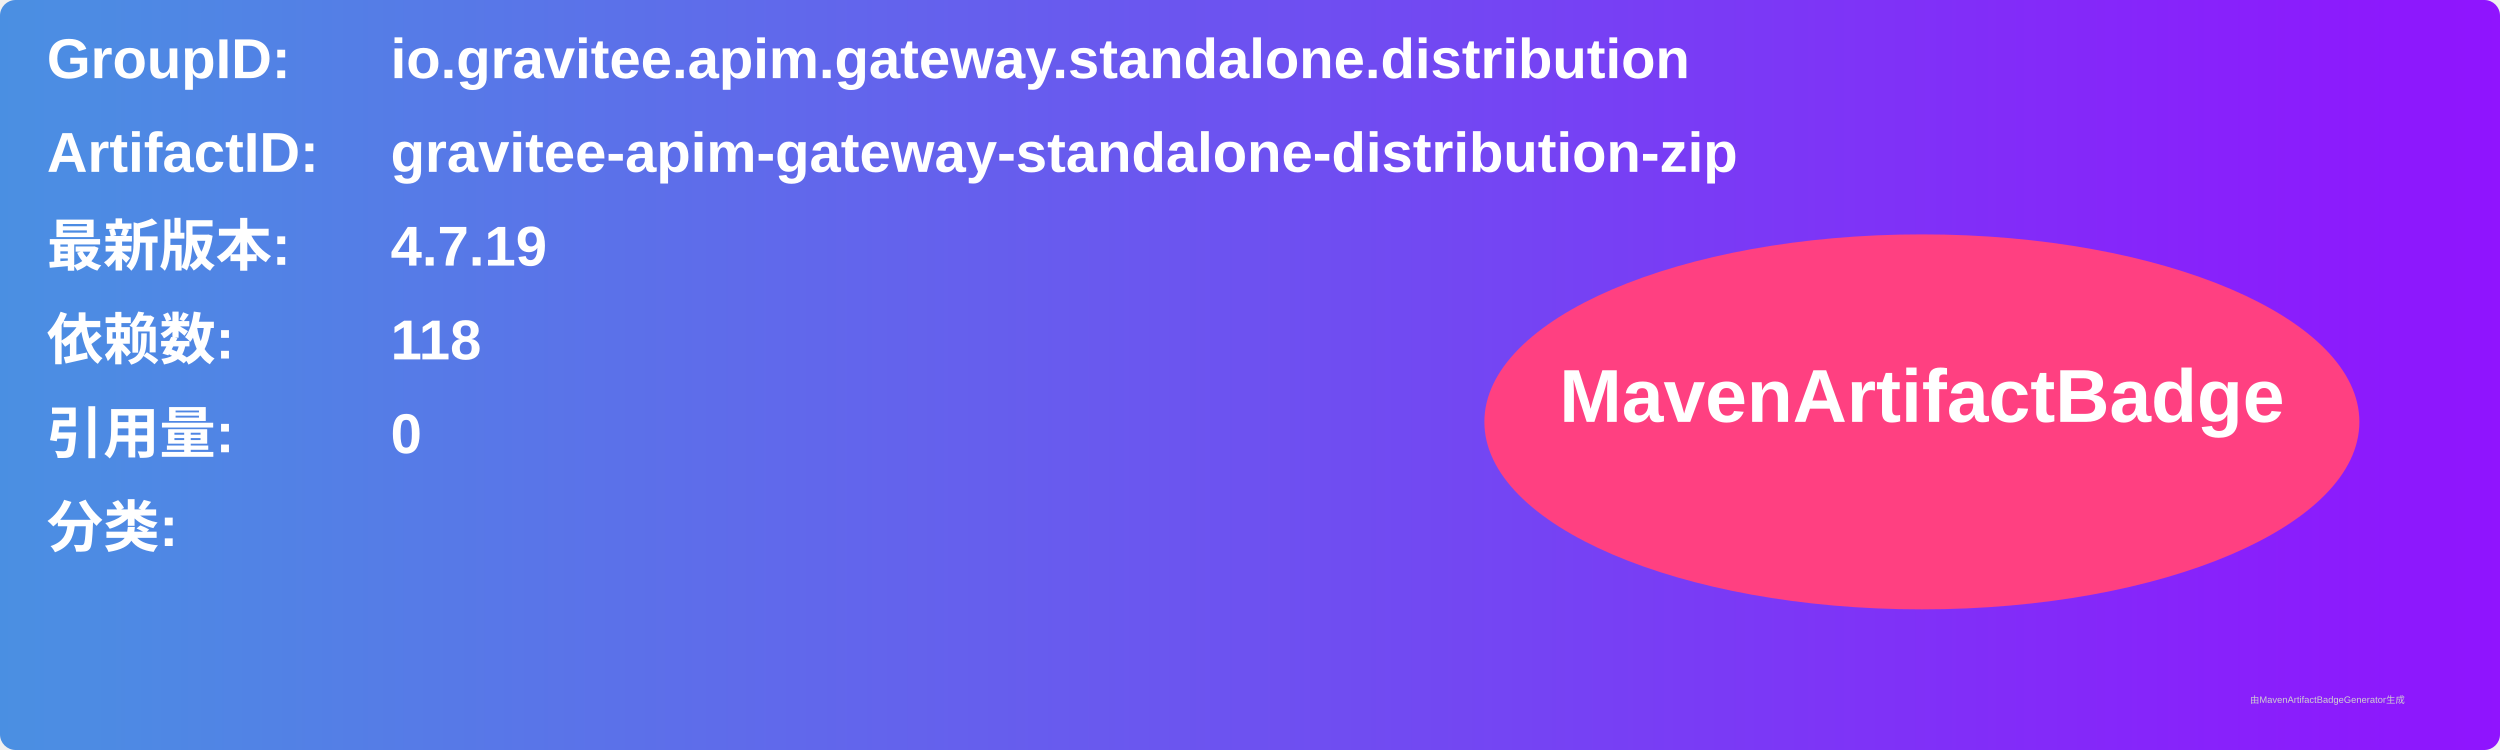
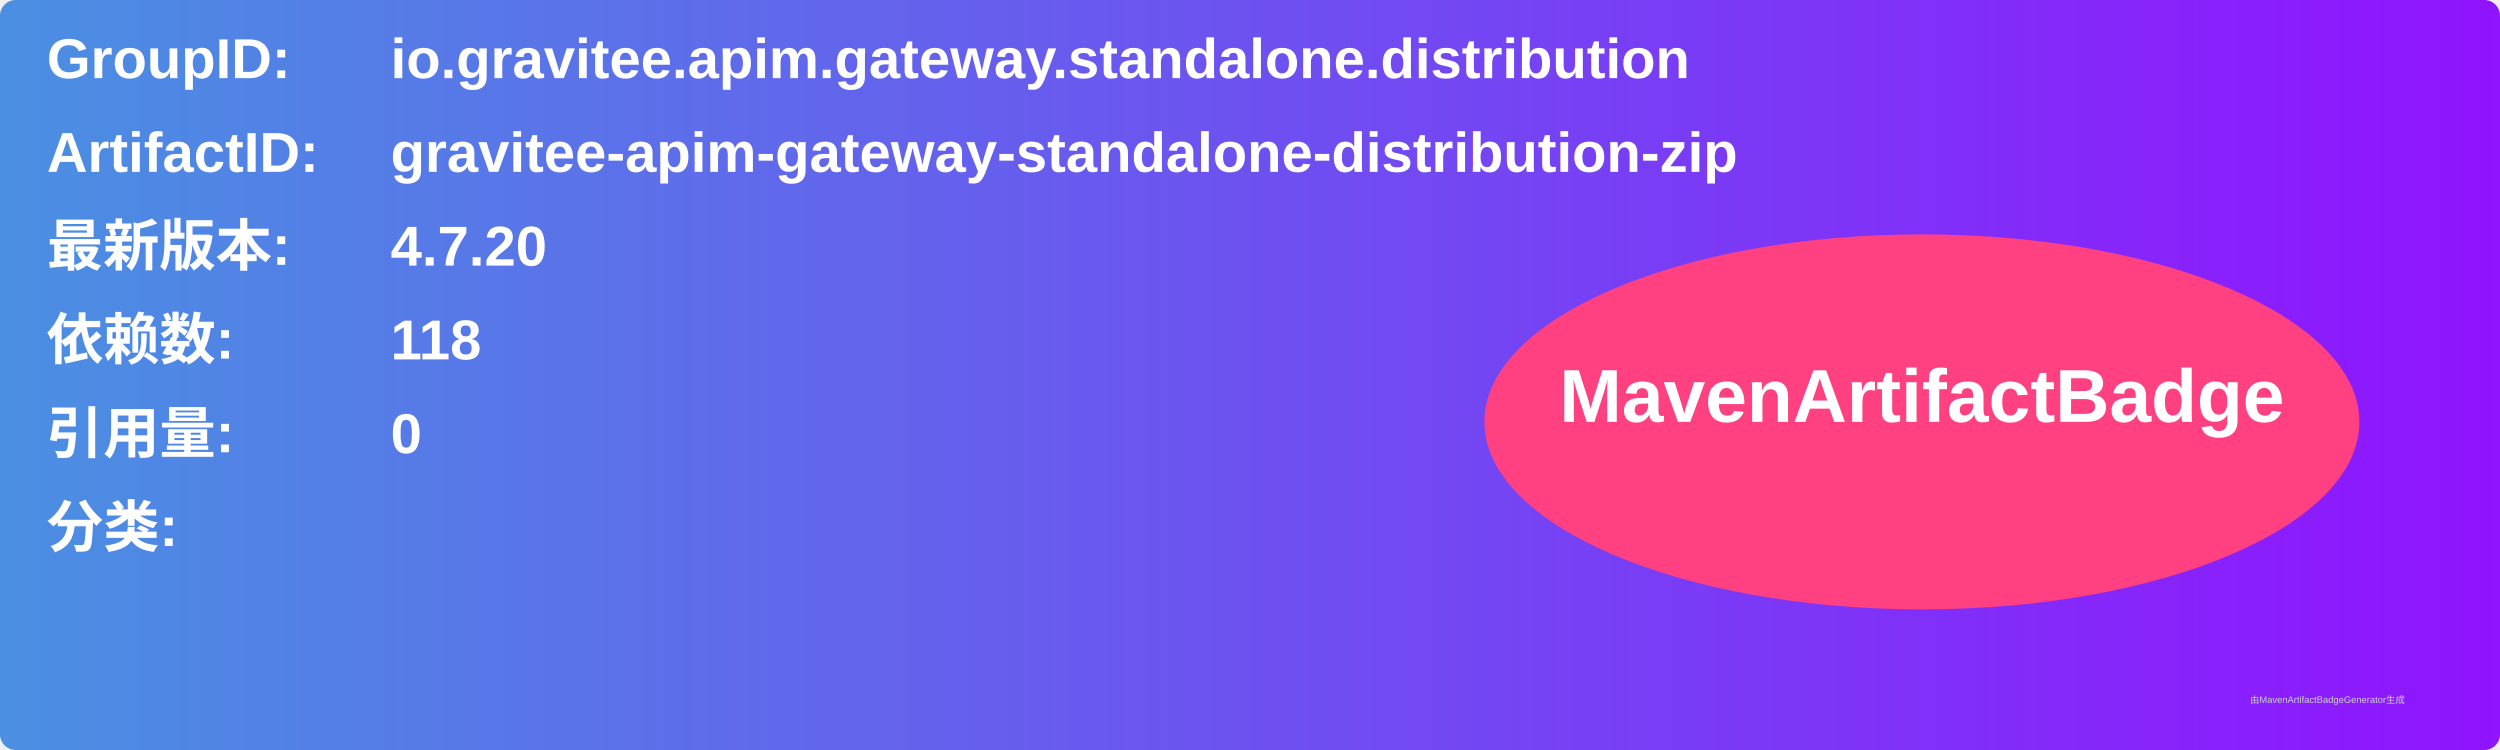
<svg xmlns="http://www.w3.org/2000/svg" width="800" height="240" viewBox="0 0 800 240">
  <linearGradient id="grad" x1="0%" y1="0%" x2="100%" y2="0%">
    <stop offset="0%" stop-color="#4a90e2" />
    <stop offset="100%" stop-color="#9013fe" />
  </linearGradient>
  <rect width="100%" height="100%" rx="5" ry="5" fill="url(#grad)" />
  <g transform="translate(15, 15)">
    <text x="0" y="10" font-family="Arial" font-size="18" fill="white" font-weight="bold" width="260">GroupID:</text>
    <text x="110" y="10" font-family="Arial" font-size="18" fill="white" font-weight="bold" width="460">io.gravitee.apim.gateway.standalone.distribution</text>
    <text x="0" y="40" font-family="Arial" font-size="18" fill="white" font-weight="bold" width="260">ArtifactID:</text>
    <text x="110" y="40" font-family="Arial" font-size="18" fill="white" font-weight="bold" width="460">gravitee-apim-gateway-standalone-distribution-zip</text>
    <text x="0" y="70" font-family="Arial" font-size="18" fill="white" font-weight="bold">最新版本:</text>
    <text x="110" y="70" font-family="Arial" font-size="18" fill="white" font-weight="bold">
-       <tspan font-weight="bold">4.7.19</tspan>
+       <tspan font-weight="bold">4.7.20</tspan>
    </text>
    <text x="0" y="100" font-family="Arial" font-size="18" fill="white" font-weight="bold">依赖数: </text>
    <text x="110" y="100" font-family="Arial" font-size="18" fill="white">
      <tspan font-weight="bold">118</tspan>
    </text>
    <text x="0" y="130" font-family="Arial" font-size="18" fill="white" font-weight="bold">引用量: </text>
    <text x="110" y="130" font-family="Arial" font-size="18" fill="white">
      <tspan font-weight="bold">0</tspan>
    </text>
    <text x="0" y="160" font-family="Arial" font-size="18" fill="white" font-weight="bold">分类:</text>
    <text x="10" y="190" font-family="Arial" font-size="10" fill="white">
      <tspan font-weight="bold" />
    </text>
    <ellipse cx="600" cy="120" rx="140" ry="60" fill="#ff4081" />
    <text x="600" y="120" text-anchor="middle" font-family="Arial" font-size="24" fill="white" font-weight="bold">MavenArtifactBadge</text>
  </g>
  <text x="720" y="225" font-family="Arial" font-size="3" fill="#d0d0d0">由MavenArtifactBadgeGenerator生成</text>
</svg>
